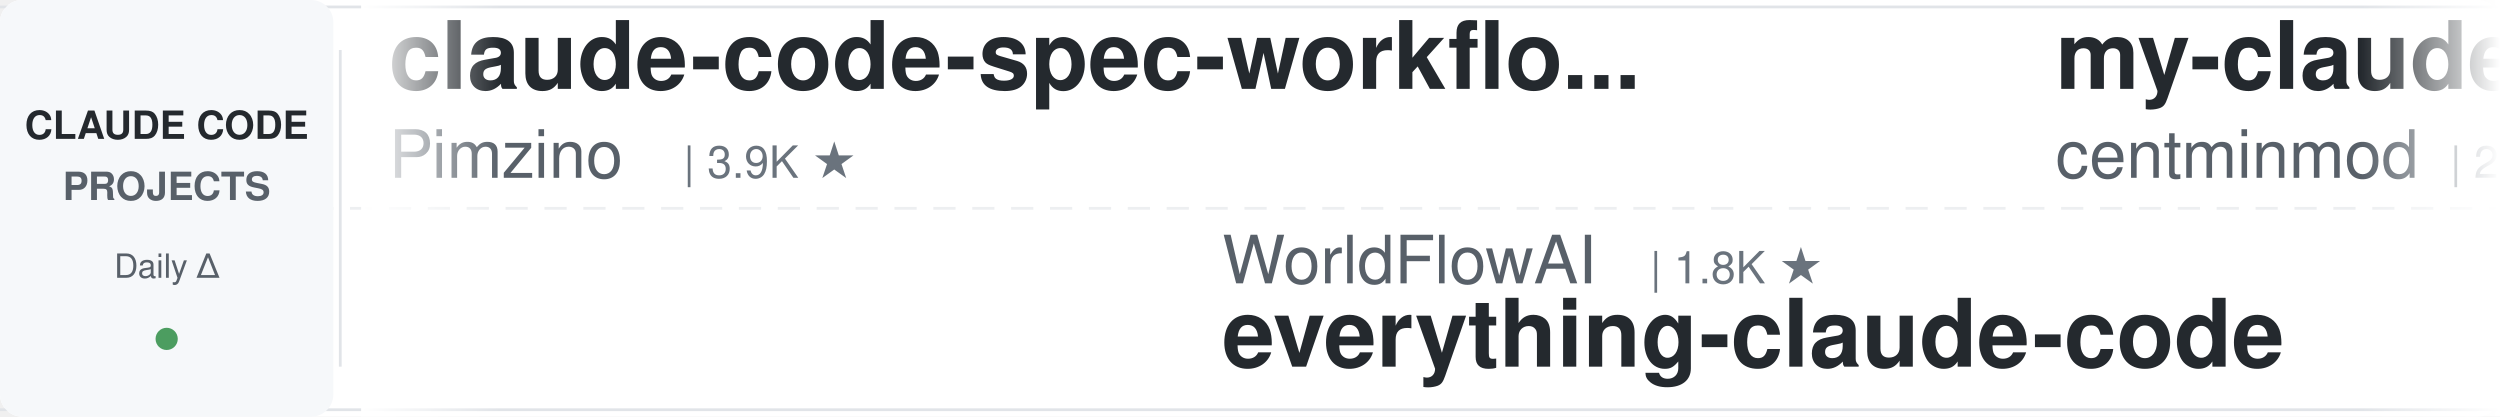
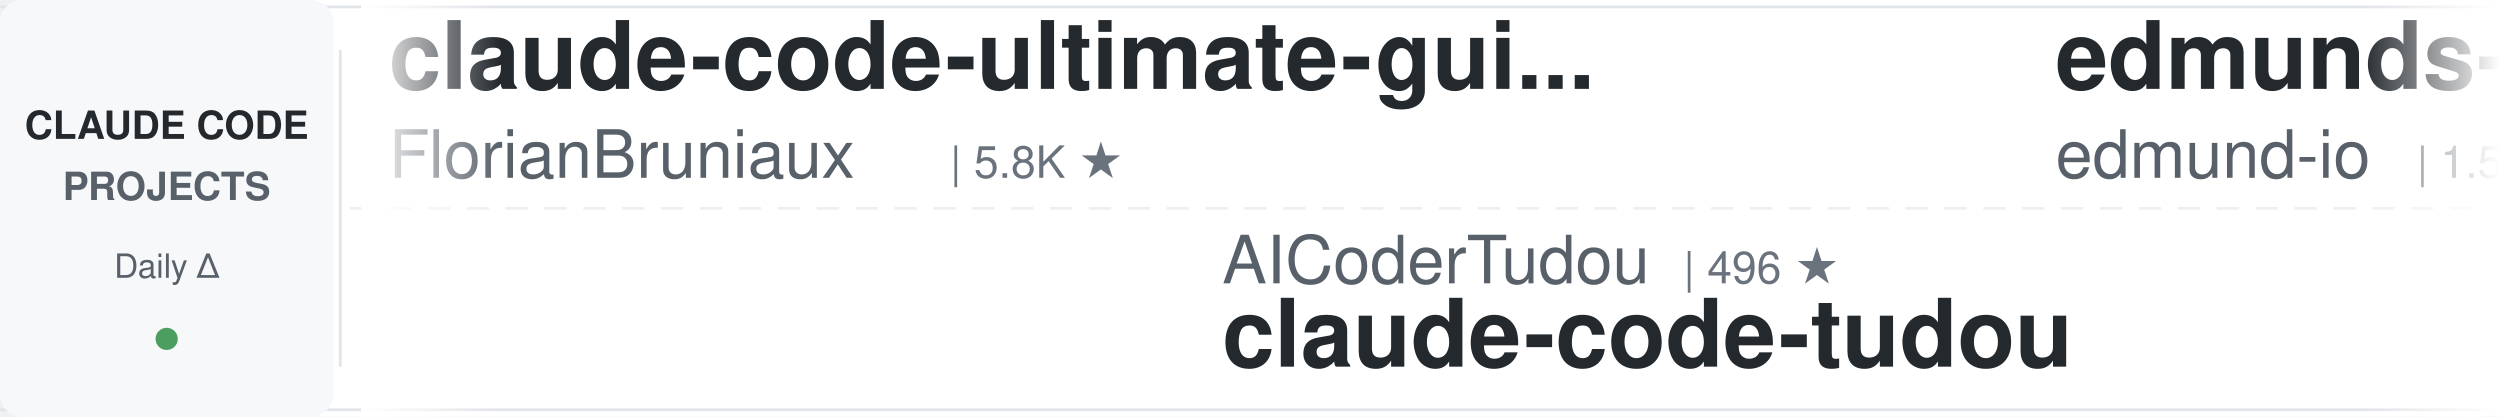
<svg xmlns="http://www.w3.org/2000/svg" width="900" height="150">
  <defs>
    <linearGradient id="leftFade" x1="0%" y1="0%" x2="100%" y2="0%">
      <stop offset="0%" style="stop-color:#ffffff;stop-opacity:1" />
      <stop offset="100%" style="stop-color:#ffffff;stop-opacity:0" />
    </linearGradient>
    <linearGradient id="rightFade" x1="0%" y1="0%" x2="100%" y2="0%">
      <stop offset="0%" style="stop-color:#ffffff;stop-opacity:0" />
      <stop offset="100%" style="stop-color:#ffffff;stop-opacity:1" />
    </linearGradient>
  </defs>
  <rect width="900" height="150" fill="#ffffff" rx="8" />
  <rect x="0" y="2" width="900" height="1" fill="#e1e4e8" />
  <rect x="0" y="147" width="900" height="1" fill="#e1e4e8" />
  <line x1="0" y1="75" x2="900" y2="75" stroke="#e1e4e8" stroke-width="1" stroke-dasharray="8 6" opacity="0.6" />
  <rect x="0" y="0" width="120" height="150" fill="#f6f8fa" rx="8" />
  <text x="60" y="50" font-family="-apple-system, BlinkMacSystemFont, 'Segoe UI', Helvetica, Arial, sans-serif" font-size="14" font-weight="600" fill="#24292e" text-anchor="middle">CLAUDE CODE</text>
  <text x="60" y="72" font-family="-apple-system, BlinkMacSystemFont, 'Segoe UI', Helvetica, Arial, sans-serif" font-size="14" font-weight="600" fill="#586069" text-anchor="middle">PROJECTS</text>
  <text x="60" y="100" font-family="-apple-system, BlinkMacSystemFont, 'Segoe UI', Helvetica, Arial, sans-serif" font-size="12" font-weight="500" fill="#586069" text-anchor="middle">Daily Δ</text>
  <circle cx="60" cy="122" r="4" fill="#22863a" opacity="0.8" />
  <rect x="122" y="18" width="1" height="114" fill="#e1e4e8" />
  <clipPath id="tickerClip">
    <rect x="130" y="0" width="770" height="150" />
  </clipPath>
  <g clip-path="url(#tickerClip)">
    <g id="tickerItems">
      <animateTransform attributeName="transform" attributeType="XML" type="translate" from="0 0" to="-3000 0" dur="54s" repeatCount="indefinite" />
      <g transform="translate(0, 0)">
-         <text x="140" y="32" font-family="-apple-system, BlinkMacSystemFont, 'Segoe UI', Helvetica, Arial, sans-serif" font-size="34" font-weight="600" fill="#24292e">claude-code-spec-workflo...</text>
-         <text x="140" y="64" font-family="-apple-system, BlinkMacSystemFont, 'Segoe UI', Helvetica, Arial, sans-serif" font-size="24" font-weight="400" fill="#586069">Pimzino</text>
-         <text x="246" y="64" font-family="-apple-system, BlinkMacSystemFont, 'Segoe UI', Helvetica, Arial, sans-serif" font-size="16" font-weight="500" fill="#6a737d">| 3.9K ★</text>
+         <text x="140" y="32" font-family="-apple-system, BlinkMacSystemFont, 'Segoe UI', Helvetica, Arial, sans-serif" font-size="34" font-weight="600" fill="#24292e">claude-code-ultimate-gui...</text>
+         <text x="140" y="64" font-family="-apple-system, BlinkMacSystemFont, 'Segoe UI', Helvetica, Arial, sans-serif" font-size="24" font-weight="400" fill="#586069">FlorianBruniaux</text>
+         <text x="342" y="64" font-family="-apple-system, BlinkMacSystemFont, 'Segoe UI', Helvetica, Arial, sans-serif" font-size="16" font-weight="500" fill="#6a737d">| 5.8K ★</text>
      </g>
      <g transform="translate(300, 0)">
-         <text x="140" y="102" font-family="-apple-system, BlinkMacSystemFont, 'Segoe UI', Helvetica, Arial, sans-serif" font-size="24" font-weight="400" fill="#586069">WorldFlowAI</text>
-         <text x="294" y="102" font-family="-apple-system, BlinkMacSystemFont, 'Segoe UI', Helvetica, Arial, sans-serif" font-size="16" font-weight="500" fill="#6a737d">| 1.8K ★</text>
-         <text x="140" y="132" font-family="-apple-system, BlinkMacSystemFont, 'Segoe UI', Helvetica, Arial, sans-serif" font-size="34" font-weight="600" fill="#24292e">everything-claude-code</text>
+         <text x="140" y="102" font-family="-apple-system, BlinkMacSystemFont, 'Segoe UI', Helvetica, Arial, sans-serif" font-size="24" font-weight="400" fill="#586069">AICoderTudou</text>
+         <text x="306" y="102" font-family="-apple-system, BlinkMacSystemFont, 'Segoe UI', Helvetica, Arial, sans-serif" font-size="16" font-weight="500" fill="#6a737d">| 496 ★</text>
+         <text x="140" y="132" font-family="-apple-system, BlinkMacSystemFont, 'Segoe UI', Helvetica, Arial, sans-serif" font-size="34" font-weight="600" fill="#24292e">claude-code-tudou</text>
      </g>
      <g transform="translate(600, 0)">
-         <text x="140" y="32" font-family="-apple-system, BlinkMacSystemFont, 'Segoe UI', Helvetica, Arial, sans-serif" font-size="34" font-weight="600" fill="#24292e">my-claude-code-setup</text>
-         <text x="140" y="64" font-family="-apple-system, BlinkMacSystemFont, 'Segoe UI', Helvetica, Arial, sans-serif" font-size="24" font-weight="400" fill="#586069">centminmod</text>
-         <text x="282" y="64" font-family="-apple-system, BlinkMacSystemFont, 'Segoe UI', Helvetica, Arial, sans-serif" font-size="16" font-weight="500" fill="#6a737d">| 2.6K ★</text>
+         <text x="140" y="32" font-family="-apple-system, BlinkMacSystemFont, 'Segoe UI', Helvetica, Arial, sans-serif" font-size="34" font-weight="600" fill="#24292e">edmunds-claude-code</text>
+         <text x="140" y="64" font-family="-apple-system, BlinkMacSystemFont, 'Segoe UI', Helvetica, Arial, sans-serif" font-size="24" font-weight="400" fill="#586069">edmund-io</text>
+         <text x="270" y="64" font-family="-apple-system, BlinkMacSystemFont, 'Segoe UI', Helvetica, Arial, sans-serif" font-size="16" font-weight="500" fill="#6a737d">| 1.5K ★</text>
      </g>
      <g transform="translate(900, 0)">
-         <text x="140" y="102" font-family="-apple-system, BlinkMacSystemFont, 'Segoe UI', Helvetica, Arial, sans-serif" font-size="24" font-weight="400" fill="#586069">ponponon</text>
-         <text x="258" y="102" font-family="-apple-system, BlinkMacSystemFont, 'Segoe UI', Helvetica, Arial, sans-serif" font-size="16" font-weight="500" fill="#6a737d">| 2.3K ★</text>
-         <text x="140" y="132" font-family="-apple-system, BlinkMacSystemFont, 'Segoe UI', Helvetica, Arial, sans-serif" font-size="34" font-weight="600" fill="#24292e">claude_code_src</text>
+         <text x="140" y="102" font-family="-apple-system, BlinkMacSystemFont, 'Segoe UI', Helvetica, Arial, sans-serif" font-size="24" font-weight="400" fill="#586069">disler</text>
+         <text x="234" y="102" font-family="-apple-system, BlinkMacSystemFont, 'Segoe UI', Helvetica, Arial, sans-serif" font-size="16" font-weight="500" fill="#6a737d">| 1.6K ★</text>
+         <text x="140" y="132" font-family="-apple-system, BlinkMacSystemFont, 'Segoe UI', Helvetica, Arial, sans-serif" font-size="34" font-weight="600" fill="#24292e">pi-vs-claude-code</text>
      </g>
      <g transform="translate(1200, 0)">
-         <text x="140" y="32" font-family="-apple-system, BlinkMacSystemFont, 'Segoe UI', Helvetica, Arial, sans-serif" font-size="34" font-weight="600" fill="#24292e">pi-vs-claude-code</text>
-         <text x="140" y="64" font-family="-apple-system, BlinkMacSystemFont, 'Segoe UI', Helvetica, Arial, sans-serif" font-size="24" font-weight="400" fill="#586069">disler</text>
-         <text x="234" y="64" font-family="-apple-system, BlinkMacSystemFont, 'Segoe UI', Helvetica, Arial, sans-serif" font-size="16" font-weight="500" fill="#6a737d">| 1.6K ★</text>
+         <text x="140" y="32" font-family="-apple-system, BlinkMacSystemFont, 'Segoe UI', Helvetica, Arial, sans-serif" font-size="34" font-weight="600" fill="#24292e">claude-code-settings</text>
+         <text x="140" y="64" font-family="-apple-system, BlinkMacSystemFont, 'Segoe UI', Helvetica, Arial, sans-serif" font-size="24" font-weight="400" fill="#586069">feiskyer</text>
+         <text x="258" y="64" font-family="-apple-system, BlinkMacSystemFont, 'Segoe UI', Helvetica, Arial, sans-serif" font-size="16" font-weight="500" fill="#6a737d">| 1.6K ★</text>
      </g>
      <g transform="translate(1500, 0)">
-         <text x="140" y="102" font-family="-apple-system, BlinkMacSystemFont, 'Segoe UI', Helvetica, Arial, sans-serif" font-size="24" font-weight="400" fill="#586069">shareAI-lab</text>
-         <text x="294" y="102" font-family="-apple-system, BlinkMacSystemFont, 'Segoe UI', Helvetica, Arial, sans-serif" font-size="16" font-weight="500" fill="#6a737d">| 75.5K ★</text>
-         <text x="140" y="132" font-family="-apple-system, BlinkMacSystemFont, 'Segoe UI', Helvetica, Arial, sans-serif" font-size="34" font-weight="600" fill="#24292e">learn-claude-code</text>
+         <text x="140" y="102" font-family="-apple-system, BlinkMacSystemFont, 'Segoe UI', Helvetica, Arial, sans-serif" font-size="24" font-weight="400" fill="#586069">anthropics</text>
+         <text x="282" y="102" font-family="-apple-system, BlinkMacSystemFont, 'Segoe UI', Helvetica, Arial, sans-serif" font-size="16" font-weight="500" fill="#6a737d">| 958 ★</text>
+         <text x="140" y="132" font-family="-apple-system, BlinkMacSystemFont, 'Segoe UI', Helvetica, Arial, sans-serif" font-size="34" font-weight="600" fill="#24292e">claude-code-base-action</text>
      </g>
      <g transform="translate(1800, 0)">
        <text x="140" y="32" font-family="-apple-system, BlinkMacSystemFont, 'Segoe UI', Helvetica, Arial, sans-serif" font-size="34" font-weight="600" fill="#24292e">claude-code-source</text>
        <text x="140" y="64" font-family="-apple-system, BlinkMacSystemFont, 'Segoe UI', Helvetica, Arial, sans-serif" font-size="24" font-weight="400" fill="#586069">JrCx7scC</text>
        <text x="258" y="64" font-family="-apple-system, BlinkMacSystemFont, 'Segoe UI', Helvetica, Arial, sans-serif" font-size="16" font-weight="500" fill="#6a737d">| 375 ★</text>
      </g>
      <g transform="translate(2100, 0)">
-         <text x="140" y="102" font-family="-apple-system, BlinkMacSystemFont, 'Segoe UI', Helvetica, Arial, sans-serif" font-size="24" font-weight="400" fill="#586069">Donchitos</text>
-         <text x="270" y="102" font-family="-apple-system, BlinkMacSystemFont, 'Segoe UI', Helvetica, Arial, sans-serif" font-size="16" font-weight="500" fill="#6a737d">| 24.6K ★</text>
-         <text x="140" y="132" font-family="-apple-system, BlinkMacSystemFont, 'Segoe UI', Helvetica, Arial, sans-serif" font-size="34" font-weight="600" fill="#24292e">Claude-Code-Game-Studios</text>
+         <text x="140" y="102" font-family="-apple-system, BlinkMacSystemFont, 'Segoe UI', Helvetica, Arial, sans-serif" font-size="24" font-weight="400" fill="#586069">frankbria</text>
+         <text x="270" y="102" font-family="-apple-system, BlinkMacSystemFont, 'Segoe UI', Helvetica, Arial, sans-serif" font-size="16" font-weight="500" fill="#6a737d">| 9.6K ★</text>
+         <text x="140" y="132" font-family="-apple-system, BlinkMacSystemFont, 'Segoe UI', Helvetica, Arial, sans-serif" font-size="34" font-weight="600" fill="#24292e">ralph-claude-code</text>
      </g>
      <g transform="translate(2400, 0)">
-         <text x="140" y="32" font-family="-apple-system, BlinkMacSystemFont, 'Segoe UI', Helvetica, Arial, sans-serif" font-size="34" font-weight="600" fill="#24292e">claude-code-rust</text>
-         <text x="140" y="64" font-family="-apple-system, BlinkMacSystemFont, 'Segoe UI', Helvetica, Arial, sans-serif" font-size="24" font-weight="400" fill="#586069">lorryjovens-hub</text>
-         <text x="342" y="64" font-family="-apple-system, BlinkMacSystemFont, 'Segoe UI', Helvetica, Arial, sans-serif" font-size="16" font-weight="500" fill="#6a737d">| 1.7K ★</text>
+         <text x="140" y="32" font-family="-apple-system, BlinkMacSystemFont, 'Segoe UI', Helvetica, Arial, sans-serif" font-size="34" font-weight="600" fill="#24292e">claude-code-tips</text>
+         <text x="140" y="64" font-family="-apple-system, BlinkMacSystemFont, 'Segoe UI', Helvetica, Arial, sans-serif" font-size="24" font-weight="400" fill="#586069">ykdojo</text>
+         <text x="234" y="64" font-family="-apple-system, BlinkMacSystemFont, 'Segoe UI', Helvetica, Arial, sans-serif" font-size="16" font-weight="500" fill="#6a737d">| 10.0K ★</text>
      </g>
      <g transform="translate(2700, 0)">
-         <text x="140" y="102" font-family="-apple-system, BlinkMacSystemFont, 'Segoe UI', Helvetica, Arial, sans-serif" font-size="24" font-weight="400" fill="#586069">huangjia2019</text>
-         <text x="306" y="102" font-family="-apple-system, BlinkMacSystemFont, 'Segoe UI', Helvetica, Arial, sans-serif" font-size="16" font-weight="500" fill="#6a737d">| 1.1K ★</text>
-         <text x="140" y="132" font-family="-apple-system, BlinkMacSystemFont, 'Segoe UI', Helvetica, Arial, sans-serif" font-size="34" font-weight="600" fill="#24292e">claude-code-engineering</text>
+         <text x="140" y="102" font-family="-apple-system, BlinkMacSystemFont, 'Segoe UI', Helvetica, Arial, sans-serif" font-size="24" font-weight="400" fill="#586069">lintsinghua</text>
+         <text x="294" y="102" font-family="-apple-system, BlinkMacSystemFont, 'Segoe UI', Helvetica, Arial, sans-serif" font-size="16" font-weight="500" fill="#6a737d">| 4.1K ★</text>
+         <text x="140" y="132" font-family="-apple-system, BlinkMacSystemFont, 'Segoe UI', Helvetica, Arial, sans-serif" font-size="34" font-weight="600" fill="#24292e">claude-code-book</text>
      </g>
      <g transform="translate(3000, 0)">
-         <text x="140" y="32" font-family="-apple-system, BlinkMacSystemFont, 'Segoe UI', Helvetica, Arial, sans-serif" font-size="34" font-weight="600" fill="#24292e">claude-code-spec-workflo...</text>
-         <text x="140" y="64" font-family="-apple-system, BlinkMacSystemFont, 'Segoe UI', Helvetica, Arial, sans-serif" font-size="24" font-weight="400" fill="#586069">Pimzino</text>
-         <text x="246" y="64" font-family="-apple-system, BlinkMacSystemFont, 'Segoe UI', Helvetica, Arial, sans-serif" font-size="16" font-weight="500" fill="#6a737d">| 3.9K ★</text>
+         <text x="140" y="32" font-family="-apple-system, BlinkMacSystemFont, 'Segoe UI', Helvetica, Arial, sans-serif" font-size="34" font-weight="600" fill="#24292e">claude-code-ultimate-gui...</text>
+         <text x="140" y="64" font-family="-apple-system, BlinkMacSystemFont, 'Segoe UI', Helvetica, Arial, sans-serif" font-size="24" font-weight="400" fill="#586069">FlorianBruniaux</text>
+         <text x="342" y="64" font-family="-apple-system, BlinkMacSystemFont, 'Segoe UI', Helvetica, Arial, sans-serif" font-size="16" font-weight="500" fill="#6a737d">| 5.8K ★</text>
      </g>
      <g transform="translate(3300, 0)">
-         <text x="140" y="102" font-family="-apple-system, BlinkMacSystemFont, 'Segoe UI', Helvetica, Arial, sans-serif" font-size="24" font-weight="400" fill="#586069">WorldFlowAI</text>
-         <text x="294" y="102" font-family="-apple-system, BlinkMacSystemFont, 'Segoe UI', Helvetica, Arial, sans-serif" font-size="16" font-weight="500" fill="#6a737d">| 1.8K ★</text>
-         <text x="140" y="132" font-family="-apple-system, BlinkMacSystemFont, 'Segoe UI', Helvetica, Arial, sans-serif" font-size="34" font-weight="600" fill="#24292e">everything-claude-code</text>
+         <text x="140" y="102" font-family="-apple-system, BlinkMacSystemFont, 'Segoe UI', Helvetica, Arial, sans-serif" font-size="24" font-weight="400" fill="#586069">AICoderTudou</text>
+         <text x="306" y="102" font-family="-apple-system, BlinkMacSystemFont, 'Segoe UI', Helvetica, Arial, sans-serif" font-size="16" font-weight="500" fill="#6a737d">| 496 ★</text>
+         <text x="140" y="132" font-family="-apple-system, BlinkMacSystemFont, 'Segoe UI', Helvetica, Arial, sans-serif" font-size="34" font-weight="600" fill="#24292e">claude-code-tudou</text>
      </g>
      <g transform="translate(3600, 0)">
-         <text x="140" y="32" font-family="-apple-system, BlinkMacSystemFont, 'Segoe UI', Helvetica, Arial, sans-serif" font-size="34" font-weight="600" fill="#24292e">my-claude-code-setup</text>
-         <text x="140" y="64" font-family="-apple-system, BlinkMacSystemFont, 'Segoe UI', Helvetica, Arial, sans-serif" font-size="24" font-weight="400" fill="#586069">centminmod</text>
-         <text x="282" y="64" font-family="-apple-system, BlinkMacSystemFont, 'Segoe UI', Helvetica, Arial, sans-serif" font-size="16" font-weight="500" fill="#6a737d">| 2.6K ★</text>
+         <text x="140" y="32" font-family="-apple-system, BlinkMacSystemFont, 'Segoe UI', Helvetica, Arial, sans-serif" font-size="34" font-weight="600" fill="#24292e">edmunds-claude-code</text>
+         <text x="140" y="64" font-family="-apple-system, BlinkMacSystemFont, 'Segoe UI', Helvetica, Arial, sans-serif" font-size="24" font-weight="400" fill="#586069">edmund-io</text>
+         <text x="270" y="64" font-family="-apple-system, BlinkMacSystemFont, 'Segoe UI', Helvetica, Arial, sans-serif" font-size="16" font-weight="500" fill="#6a737d">| 1.5K ★</text>
      </g>
      <g transform="translate(3900, 0)">
-         <text x="140" y="102" font-family="-apple-system, BlinkMacSystemFont, 'Segoe UI', Helvetica, Arial, sans-serif" font-size="24" font-weight="400" fill="#586069">ponponon</text>
-         <text x="258" y="102" font-family="-apple-system, BlinkMacSystemFont, 'Segoe UI', Helvetica, Arial, sans-serif" font-size="16" font-weight="500" fill="#6a737d">| 2.3K ★</text>
-         <text x="140" y="132" font-family="-apple-system, BlinkMacSystemFont, 'Segoe UI', Helvetica, Arial, sans-serif" font-size="34" font-weight="600" fill="#24292e">claude_code_src</text>
+         <text x="140" y="102" font-family="-apple-system, BlinkMacSystemFont, 'Segoe UI', Helvetica, Arial, sans-serif" font-size="24" font-weight="400" fill="#586069">disler</text>
+         <text x="234" y="102" font-family="-apple-system, BlinkMacSystemFont, 'Segoe UI', Helvetica, Arial, sans-serif" font-size="16" font-weight="500" fill="#6a737d">| 1.6K ★</text>
+         <text x="140" y="132" font-family="-apple-system, BlinkMacSystemFont, 'Segoe UI', Helvetica, Arial, sans-serif" font-size="34" font-weight="600" fill="#24292e">pi-vs-claude-code</text>
      </g>
    </g>
  </g>
  <rect x="130" y="0" width="50" height="150" fill="url(#leftFade)" />
  <rect x="850" y="0" width="50" height="150" fill="url(#rightFade)" />
</svg>
